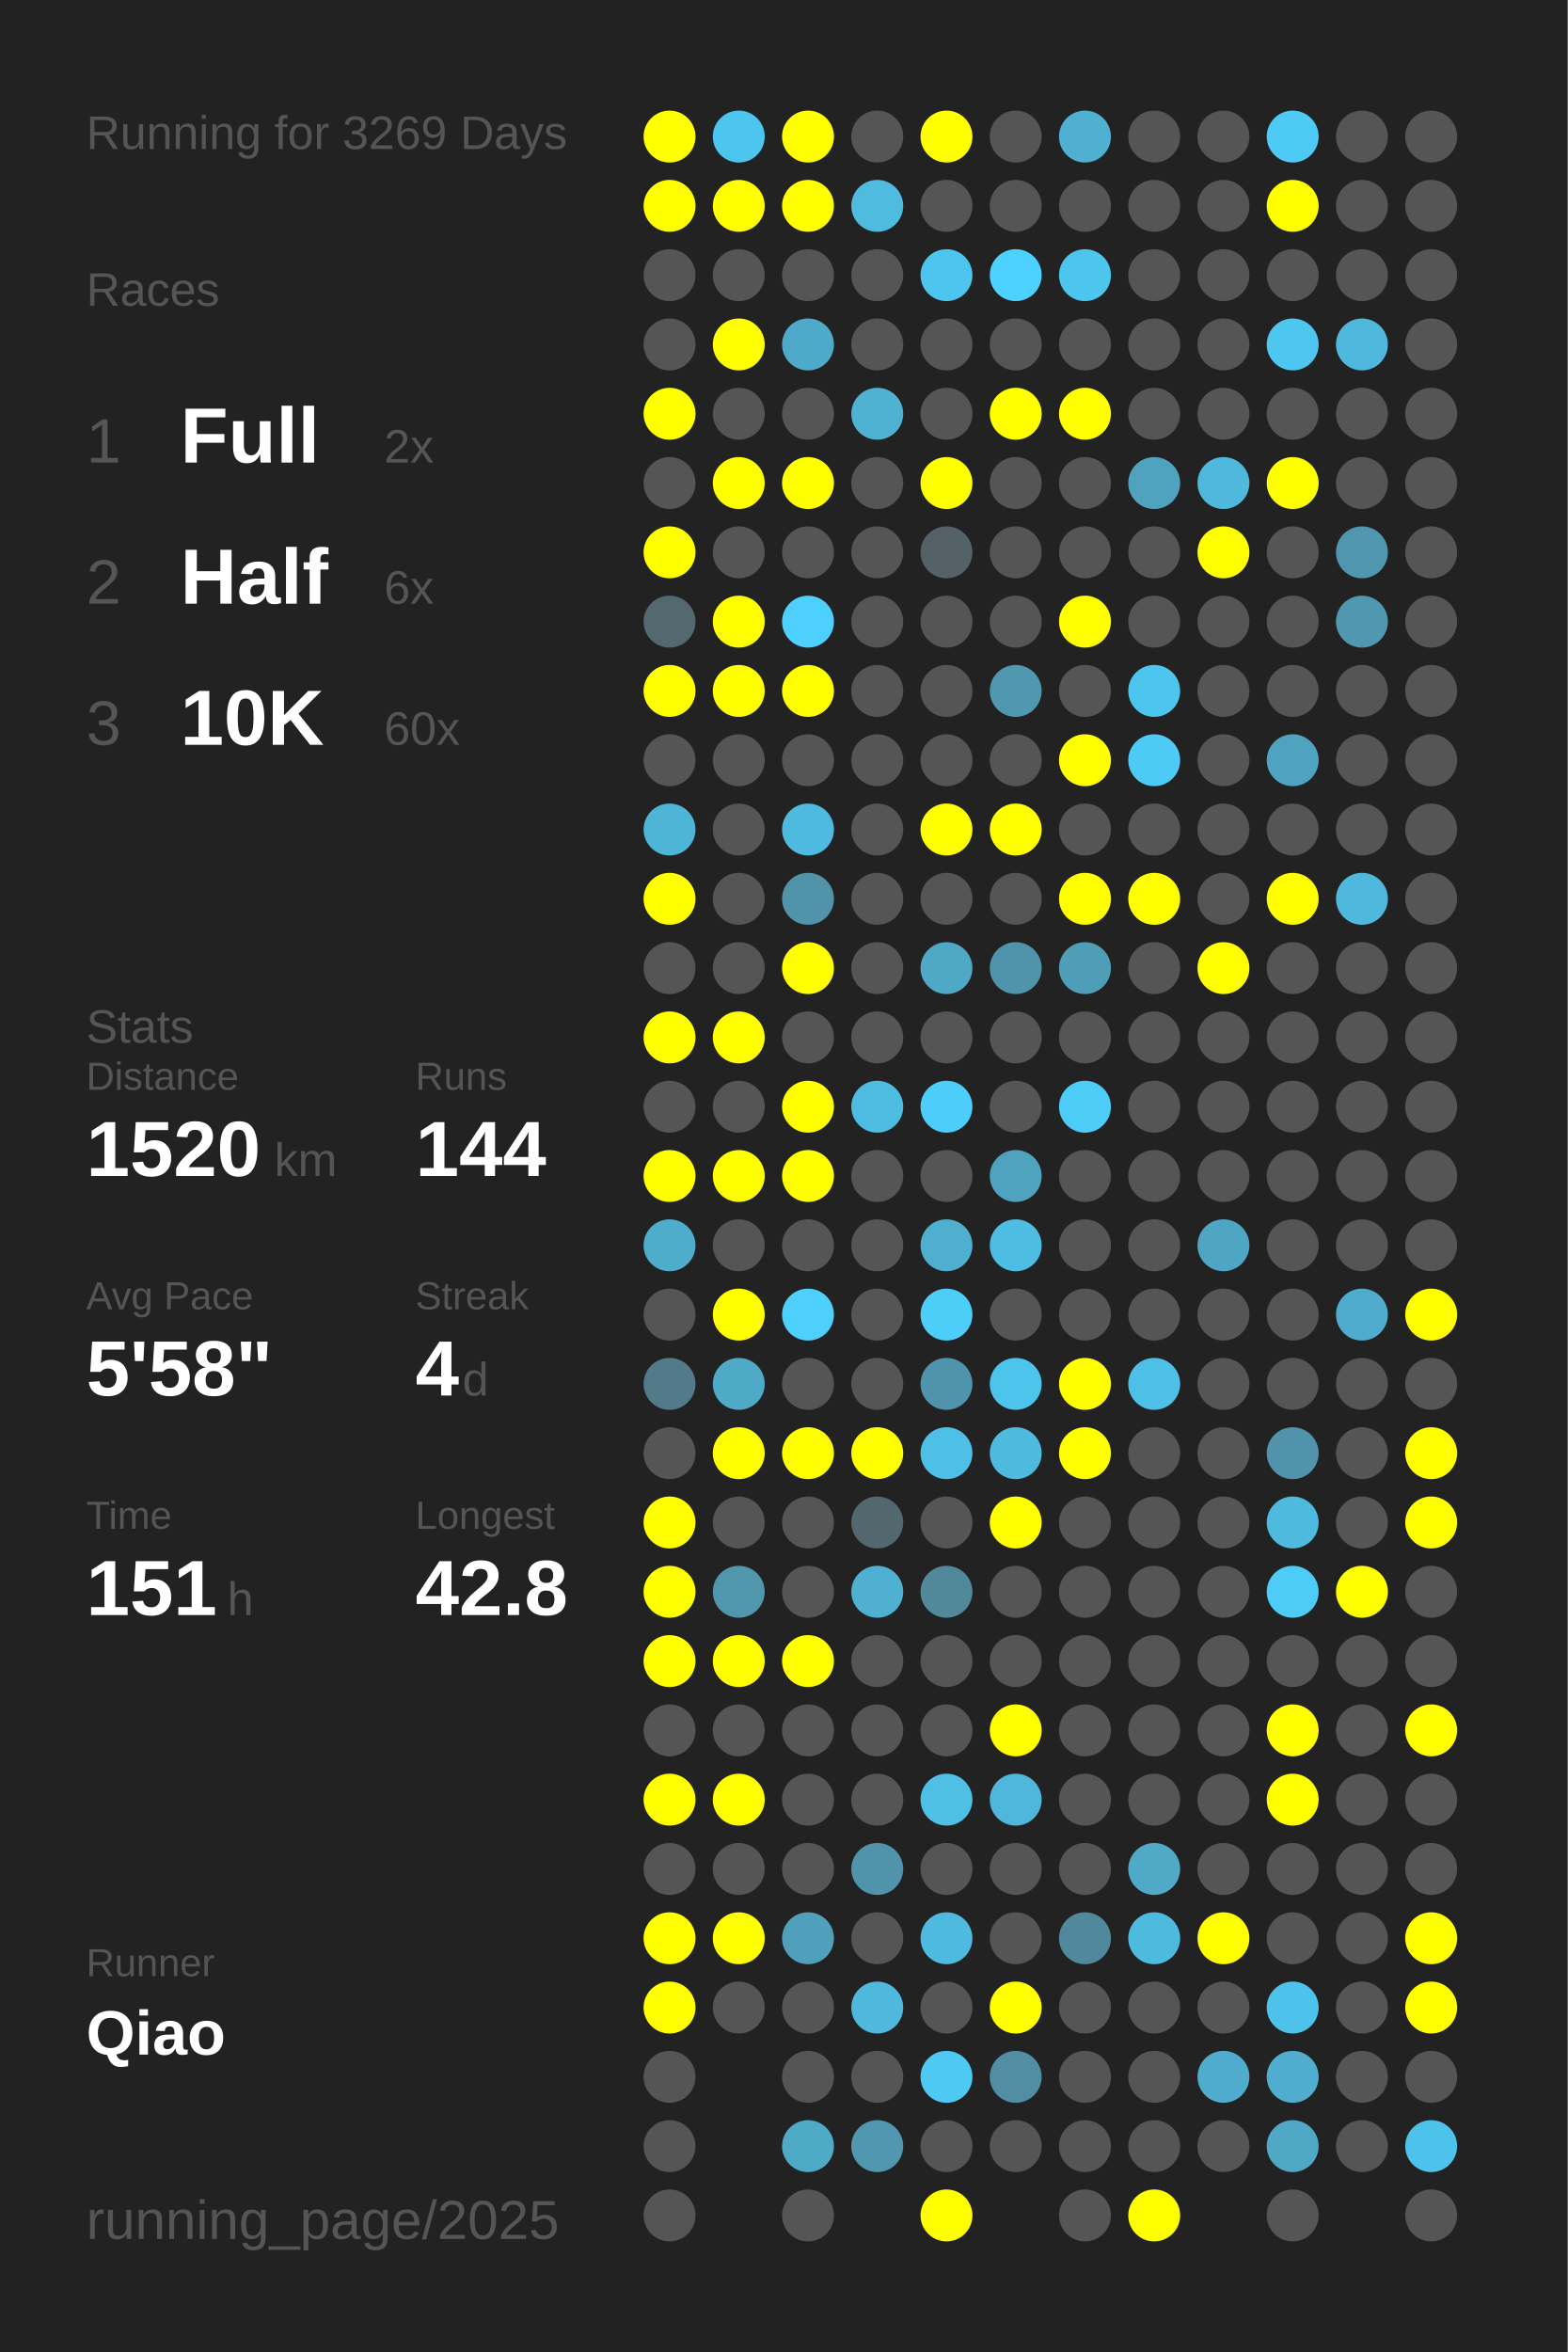
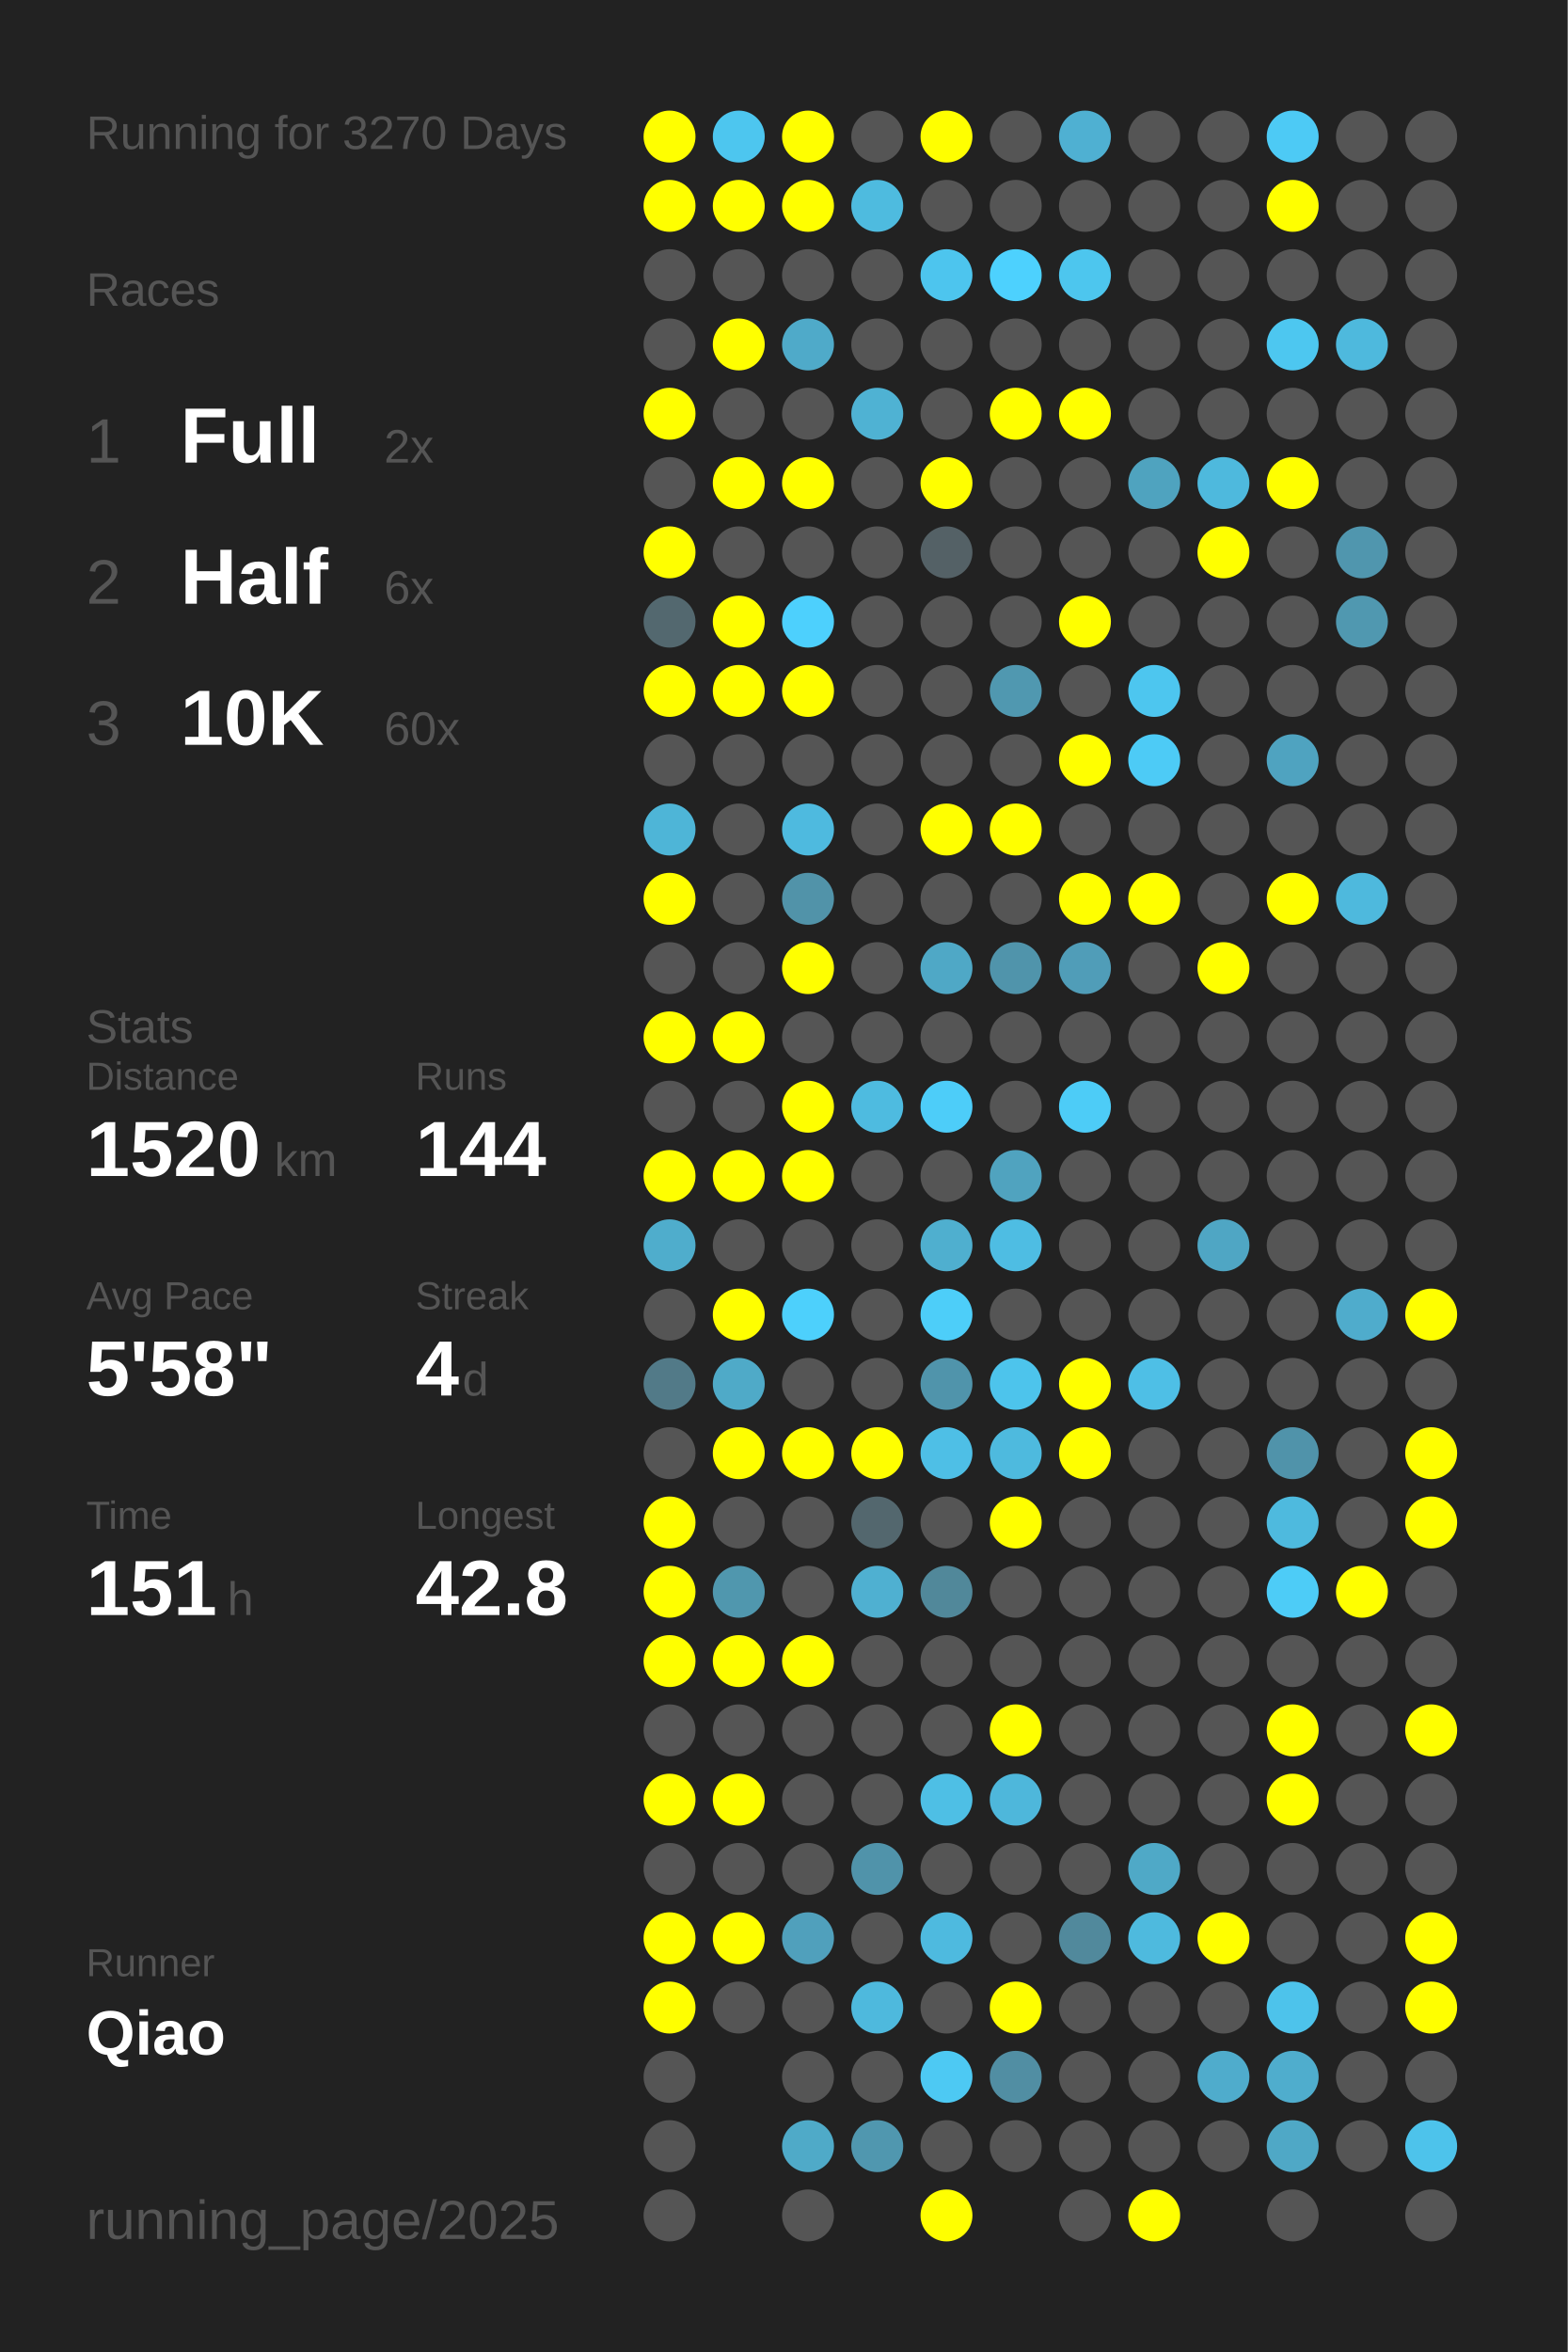
<svg xmlns="http://www.w3.org/2000/svg" baseProfile="full" height="300mm" version="1.1" viewBox="0,0,200,300" width="200mm">
  <defs />
  <rect fill="#222222" height="300" width="200" x="0" y="0" />
-   <text fill="#555555" style="font-size:6px; font-family:Arial;" x="11" y="19">Running for 3269 Days</text>
+   <text fill="#555555" style="font-size:6px; font-family:Arial;" x="11" y="19">Running for 3270 Days</text>
  <text fill="#555555" style="font-size:6px; font-family:Arial;" x="11" y="39">Races</text>
  <text fill="#555555" style="font-size:8px; font-family:Arial;" x="11" y="59">1</text>
  <text fill="#FFFFFF" style="font-size:10px; font-family:Arial; font-weight:bold;" x="23" y="59">Full</text>
  <text fill="#555555" style="font-size:6px; font-family:Arial;" x="49" y="59">2x</text>
  <text fill="#555555" style="font-size:8px; font-family:Arial;" x="11" y="77">2</text>
  <text fill="#FFFFFF" style="font-size:10px; font-family:Arial; font-weight:bold;" x="23" y="77">Half</text>
  <text fill="#555555" style="font-size:6px; font-family:Arial;" x="49" y="77">6x</text>
  <text fill="#555555" style="font-size:8px; font-family:Arial;" x="11" y="95">3</text>
  <text fill="#FFFFFF" style="font-size:10px; font-family:Arial; font-weight:bold;" x="23" y="95">10K</text>
  <text fill="#555555" style="font-size:6px; font-family:Arial;" x="49" y="95">60x</text>
  <text fill="#555555" style="font-size:6px; font-family:Arial;" x="11" y="133">Stats</text>
  <text fill="#555555" style="font-size:5px; font-family:Arial;" x="11" y="139">Distance</text>
  <text fill="#FFFFFF" style="font-size:10px; font-family:Arial; font-weight:bold;" x="11" y="150">1520</text>
  <text fill="#555555" style="font-size:6px; font-family:Arial;" x="35" y="150">km</text>
  <text fill="#555555" style="font-size:5px; font-family:Arial;" x="53" y="139">Runs</text>
  <text fill="#FFFFFF" style="font-size:10px; font-family:Arial; font-weight:bold;" x="53" y="150">144</text>
  <text fill="#555555" style="font-size:5px; font-family:Arial;" x="11" y="167">Avg Pace</text>
  <text fill="#FFFFFF" style="font-size:10px; font-family:Arial; font-weight:bold;" x="11" y="178">5'58"</text>
  <text fill="#555555" style="font-size:5px; font-family:Arial;" x="53" y="167">Streak</text>
  <text fill="#FFFFFF" style="font-size:10px; font-family:Arial; font-weight:bold;" x="53" y="178">4</text>
  <text fill="#555555" style="font-size:6px; font-family:Arial;" x="59" y="178">d</text>
  <text fill="#555555" style="font-size:5px; font-family:Arial;" x="11" y="195">Time</text>
  <text fill="#FFFFFF" style="font-size:10px; font-family:Arial; font-weight:bold;" x="11" y="206">151</text>
  <text fill="#555555" style="font-size:6px; font-family:Arial;" x="29" y="206">h</text>
  <text fill="#555555" style="font-size:5px; font-family:Arial;" x="53" y="195">Longest</text>
  <text fill="#FFFFFF" style="font-size:10px; font-family:Arial; font-weight:bold;" x="53" y="206">42.8</text>
  <text fill="#555555" style="font-size:5px; font-family:Arial;" x="11" y="252.065">Runner</text>
  <text fill="#FFFFFF" style="font-size:8px; font-family:Arial; font-weight:bold;" x="11" y="262.065">Qiao</text>
  <text fill="#555555" style="font-size:7px; font-family:Arial;" x="11" y="285.581">running_page/2025</text>
  <circle cx="85.417" cy="17.419" fill="#FFFF00" r="3.312" />
  <circle cx="85.417" cy="26.258" fill="#FFFF00" r="3.312" />
  <circle cx="85.417" cy="35.097" fill="#555555" r="3.312" />
  <circle cx="85.417" cy="43.935" fill="#555555" r="3.312" />
  <circle cx="85.417" cy="52.774" fill="#FFFF00" r="3.312" />
  <circle cx="85.417" cy="61.613" fill="#555555" r="3.312" />
  <circle cx="85.417" cy="70.452" fill="#FFFF00" r="3.312" />
  <circle cx="85.417" cy="79.29" fill="#53686f" r="3.312" />
  <circle cx="85.417" cy="88.129" fill="#FFFF00" r="3.312" />
  <circle cx="85.417" cy="96.968" fill="#555555" r="3.312" />
  <circle cx="85.417" cy="105.806" fill="#4eb5d7" r="3.312" />
  <circle cx="85.417" cy="114.645" fill="#FFFF00" r="3.312" />
  <circle cx="85.417" cy="123.484" fill="#555555" r="3.312" />
  <circle cx="85.417" cy="132.323" fill="#FFFF00" r="3.312" />
  <circle cx="85.417" cy="141.161" fill="#555555" r="3.312" />
  <circle cx="85.417" cy="150" fill="#FFFF00" r="3.312" />
  <circle cx="85.417" cy="158.839" fill="#4fadcc" r="3.312" />
  <circle cx="85.417" cy="167.677" fill="#555555" r="3.312" />
  <circle cx="85.417" cy="176.516" fill="#527a88" r="3.312" />
  <circle cx="85.417" cy="185.355" fill="#555555" r="3.312" />
  <circle cx="85.417" cy="194.194" fill="#FFFF00" r="3.312" />
  <circle cx="85.417" cy="203.032" fill="#FFFF00" r="3.312" />
  <circle cx="85.417" cy="211.871" fill="#FFFF00" r="3.312" />
  <circle cx="85.417" cy="220.71" fill="#555555" r="3.312" />
  <circle cx="85.417" cy="229.548" fill="#FFFF00" r="3.312" />
  <circle cx="85.417" cy="238.387" fill="#555555" r="3.312" />
  <circle cx="85.417" cy="247.226" fill="#FFFF00" r="3.312" />
  <circle cx="85.417" cy="256.065" fill="#FFFF00" r="3.312" />
  <circle cx="85.417" cy="264.903" fill="#555555" r="3.312" />
  <circle cx="85.417" cy="273.742" fill="#555555" r="3.312" />
  <circle cx="85.417" cy="282.581" fill="#555555" r="3.312" />
  <circle cx="94.25" cy="17.419" fill="#4dc6ef" r="3.312" />
  <circle cx="94.25" cy="26.258" fill="#FFFF00" r="3.312" />
  <circle cx="94.25" cy="35.097" fill="#555555" r="3.312" />
  <circle cx="94.25" cy="43.935" fill="#FFFF00" r="3.312" />
  <circle cx="94.25" cy="52.774" fill="#555555" r="3.312" />
  <circle cx="94.25" cy="61.613" fill="#FFFF00" r="3.312" />
  <circle cx="94.25" cy="70.452" fill="#555555" r="3.312" />
  <circle cx="94.25" cy="79.29" fill="#FFFF00" r="3.312" />
  <circle cx="94.25" cy="88.129" fill="#FFFF00" r="3.312" />
  <circle cx="94.25" cy="96.968" fill="#555555" r="3.312" />
  <circle cx="94.25" cy="105.806" fill="#555555" r="3.312" />
  <circle cx="94.25" cy="114.645" fill="#555555" r="3.312" />
  <circle cx="94.25" cy="123.484" fill="#555555" r="3.312" />
  <circle cx="94.25" cy="132.323" fill="#FFFF00" r="3.312" />
  <circle cx="94.25" cy="141.161" fill="#555555" r="3.312" />
  <circle cx="94.25" cy="150" fill="#FFFF00" r="3.312" />
  <circle cx="94.25" cy="158.839" fill="#555555" r="3.312" />
  <circle cx="94.25" cy="167.677" fill="#FFFF00" r="3.312" />
  <circle cx="94.25" cy="176.516" fill="#4faac8" r="3.312" />
  <circle cx="94.25" cy="185.355" fill="#FFFF00" r="3.312" />
  <circle cx="94.25" cy="194.194" fill="#555555" r="3.312" />
  <circle cx="94.25" cy="203.032" fill="#5097ae" r="3.312" />
  <circle cx="94.25" cy="211.871" fill="#FFFF00" r="3.312" />
  <circle cx="94.25" cy="220.71" fill="#555555" r="3.312" />
  <circle cx="94.25" cy="229.548" fill="#FFFF00" r="3.312" />
  <circle cx="94.25" cy="238.387" fill="#555555" r="3.312" />
  <circle cx="94.25" cy="247.226" fill="#FFFF00" r="3.312" />
  <circle cx="94.25" cy="256.065" fill="#555555" r="3.312" />
  <circle cx="103.083" cy="17.419" fill="#FFFF00" r="3.312" />
  <circle cx="103.083" cy="26.258" fill="#FFFF00" r="3.312" />
  <circle cx="103.083" cy="35.097" fill="#555555" r="3.312" />
  <circle cx="103.083" cy="43.935" fill="#4faac9" r="3.312" />
  <circle cx="103.083" cy="52.774" fill="#555555" r="3.312" />
  <circle cx="103.083" cy="61.613" fill="#FFFF00" r="3.312" />
  <circle cx="103.083" cy="70.452" fill="#555555" r="3.312" />
  <circle cx="103.083" cy="79.29" fill="#4dd0fd" r="3.312" />
  <circle cx="103.083" cy="88.129" fill="#FFFF00" r="3.312" />
  <circle cx="103.083" cy="96.968" fill="#555555" r="3.312" />
  <circle cx="103.083" cy="105.806" fill="#4ebadf" r="3.312" />
  <circle cx="103.083" cy="114.645" fill="#5193a9" r="3.312" />
  <circle cx="103.083" cy="123.484" fill="#FFFF00" r="3.312" />
  <circle cx="103.083" cy="132.323" fill="#555555" r="3.312" />
  <circle cx="103.083" cy="141.161" fill="#FFFF00" r="3.312" />
  <circle cx="103.083" cy="150" fill="#FFFF00" r="3.312" />
  <circle cx="103.083" cy="158.839" fill="#555555" r="3.312" />
  <circle cx="103.083" cy="167.677" fill="#4dd0fc" r="3.312" />
  <circle cx="103.083" cy="176.516" fill="#555555" r="3.312" />
  <circle cx="103.083" cy="185.355" fill="#FFFF00" r="3.312" />
  <circle cx="103.083" cy="194.194" fill="#555555" r="3.312" />
  <circle cx="103.083" cy="203.032" fill="#555555" r="3.312" />
  <circle cx="103.083" cy="211.871" fill="#FFFF00" r="3.312" />
  <circle cx="103.083" cy="220.71" fill="#555555" r="3.312" />
  <circle cx="103.083" cy="229.548" fill="#555555" r="3.312" />
  <circle cx="103.083" cy="238.387" fill="#555555" r="3.312" />
  <circle cx="103.083" cy="247.226" fill="#50a0bc" r="3.312" />
  <circle cx="103.083" cy="256.065" fill="#555555" r="3.312" />
  <circle cx="103.083" cy="264.903" fill="#555555" r="3.312" />
  <circle cx="103.083" cy="273.742" fill="#4faac8" r="3.312" />
  <circle cx="103.083" cy="282.581" fill="#555555" r="3.312" />
  <circle cx="111.917" cy="17.419" fill="#555555" r="3.312" />
  <circle cx="111.917" cy="26.258" fill="#4ebbdf" r="3.312" />
  <circle cx="111.917" cy="35.097" fill="#555555" r="3.312" />
  <circle cx="111.917" cy="43.935" fill="#555555" r="3.312" />
  <circle cx="111.917" cy="52.774" fill="#4fb2d3" r="3.312" />
  <circle cx="111.917" cy="61.613" fill="#555555" r="3.312" />
  <circle cx="111.917" cy="70.452" fill="#555555" r="3.312" />
  <circle cx="111.917" cy="79.29" fill="#555555" r="3.312" />
  <circle cx="111.917" cy="88.129" fill="#555555" r="3.312" />
  <circle cx="111.917" cy="96.968" fill="#555555" r="3.312" />
  <circle cx="111.917" cy="105.806" fill="#555555" r="3.312" />
  <circle cx="111.917" cy="114.645" fill="#555555" r="3.312" />
  <circle cx="111.917" cy="123.484" fill="#555555" r="3.312" />
  <circle cx="111.917" cy="132.323" fill="#555555" r="3.312" />
  <circle cx="111.917" cy="141.161" fill="#4ebbe0" r="3.312" />
  <circle cx="111.917" cy="150" fill="#555555" r="3.312" />
  <circle cx="111.917" cy="158.839" fill="#555555" r="3.312" />
  <circle cx="111.917" cy="167.677" fill="#555555" r="3.312" />
  <circle cx="111.917" cy="176.516" fill="#555555" r="3.312" />
  <circle cx="111.917" cy="185.355" fill="#FFFF00" r="3.312" />
  <circle cx="111.917" cy="194.194" fill="#53676e" r="3.312" />
  <circle cx="111.917" cy="203.032" fill="#4fb0d1" r="3.312" />
  <circle cx="111.917" cy="211.871" fill="#555555" r="3.312" />
  <circle cx="111.917" cy="220.71" fill="#555555" r="3.312" />
  <circle cx="111.917" cy="229.548" fill="#555555" r="3.312" />
  <circle cx="111.917" cy="238.387" fill="#5093aa" r="3.312" />
  <circle cx="111.917" cy="247.226" fill="#555555" r="3.312" />
  <circle cx="111.917" cy="256.065" fill="#4eb9dd" r="3.312" />
  <circle cx="111.917" cy="264.903" fill="#555555" r="3.312" />
  <circle cx="111.917" cy="273.742" fill="#5097af" r="3.312" />
  <circle cx="120.75" cy="17.419" fill="#FFFF00" r="3.312" />
  <circle cx="120.75" cy="26.258" fill="#555555" r="3.312" />
  <circle cx="120.75" cy="35.097" fill="#4dc5ee" r="3.312" />
  <circle cx="120.75" cy="43.935" fill="#555555" r="3.312" />
  <circle cx="120.75" cy="52.774" fill="#555555" r="3.312" />
  <circle cx="120.75" cy="61.613" fill="#FFFF00" r="3.312" />
  <circle cx="120.75" cy="70.452" fill="#546166" r="3.312" />
  <circle cx="120.75" cy="79.29" fill="#555555" r="3.312" />
  <circle cx="120.75" cy="88.129" fill="#555555" r="3.312" />
  <circle cx="120.75" cy="96.968" fill="#555555" r="3.312" />
  <circle cx="120.75" cy="105.806" fill="#FFFF00" r="3.312" />
  <circle cx="120.75" cy="114.645" fill="#555555" r="3.312" />
  <circle cx="120.75" cy="123.484" fill="#4fa8c6" r="3.312" />
  <circle cx="120.75" cy="132.323" fill="#555555" r="3.312" />
  <circle cx="120.75" cy="141.161" fill="#4dcdf9" r="3.312" />
  <circle cx="120.75" cy="150" fill="#555555" r="3.312" />
  <circle cx="120.75" cy="158.839" fill="#4fafcf" r="3.312" />
  <circle cx="120.75" cy="167.677" fill="#4dcef9" r="3.312" />
  <circle cx="120.75" cy="176.516" fill="#5094ab" r="3.312" />
  <circle cx="120.75" cy="185.355" fill="#4ebfe6" r="3.312" />
  <circle cx="120.75" cy="194.194" fill="#555555" r="3.312" />
  <circle cx="120.75" cy="203.032" fill="#51889a" r="3.312" />
  <circle cx="120.75" cy="211.871" fill="#555555" r="3.312" />
  <circle cx="120.75" cy="220.71" fill="#555555" r="3.312" />
  <circle cx="120.75" cy="229.548" fill="#4ebfe5" r="3.312" />
  <circle cx="120.75" cy="238.387" fill="#555555" r="3.312" />
  <circle cx="120.75" cy="247.226" fill="#4ebadf" r="3.312" />
  <circle cx="120.75" cy="256.065" fill="#555555" r="3.312" />
  <circle cx="120.75" cy="264.903" fill="#4dc9f3" r="3.312" />
  <circle cx="120.75" cy="273.742" fill="#555555" r="3.312" />
  <circle cx="120.75" cy="282.581" fill="#FFFF00" r="3.312" />
  <circle cx="129.583" cy="17.419" fill="#555555" r="3.312" />
  <circle cx="129.583" cy="26.258" fill="#555555" r="3.312" />
  <circle cx="129.583" cy="35.097" fill="#4dd1fe" r="3.312" />
  <circle cx="129.583" cy="43.935" fill="#555555" r="3.312" />
  <circle cx="129.583" cy="52.774" fill="#FFFF00" r="3.312" />
  <circle cx="129.583" cy="61.613" fill="#555555" r="3.312" />
  <circle cx="129.583" cy="70.452" fill="#555555" r="3.312" />
  <circle cx="129.583" cy="79.29" fill="#555555" r="3.312" />
  <circle cx="129.583" cy="88.129" fill="#5098b0" r="3.312" />
  <circle cx="129.583" cy="96.968" fill="#555555" r="3.312" />
  <circle cx="129.583" cy="105.806" fill="#FFFF00" r="3.312" />
  <circle cx="129.583" cy="114.645" fill="#555555" r="3.312" />
  <circle cx="129.583" cy="123.484" fill="#5094ab" r="3.312" />
  <circle cx="129.583" cy="132.323" fill="#555555" r="3.312" />
  <circle cx="129.583" cy="141.161" fill="#555555" r="3.312" />
  <circle cx="129.583" cy="150" fill="#50a3bf" r="3.312" />
  <circle cx="129.583" cy="158.839" fill="#4ebde3" r="3.312" />
  <circle cx="129.583" cy="167.677" fill="#555555" r="3.312" />
  <circle cx="129.583" cy="176.516" fill="#4dc4ec" r="3.312" />
  <circle cx="129.583" cy="185.355" fill="#4ebade" r="3.312" />
  <circle cx="129.583" cy="194.194" fill="#FFFF00" r="3.312" />
  <circle cx="129.583" cy="203.032" fill="#555555" r="3.312" />
  <circle cx="129.583" cy="211.871" fill="#555555" r="3.312" />
  <circle cx="129.583" cy="220.71" fill="#FFFF00" r="3.312" />
  <circle cx="129.583" cy="229.548" fill="#4eb7db" r="3.312" />
  <circle cx="129.583" cy="238.387" fill="#555555" r="3.312" />
  <circle cx="129.583" cy="247.226" fill="#555555" r="3.312" />
  <circle cx="129.583" cy="256.065" fill="#FFFF00" r="3.312" />
  <circle cx="129.583" cy="264.903" fill="#518ea3" r="3.312" />
  <circle cx="129.583" cy="273.742" fill="#555555" r="3.312" />
  <circle cx="138.417" cy="17.419" fill="#4fb0d2" r="3.312" />
  <circle cx="138.417" cy="26.258" fill="#555555" r="3.312" />
  <circle cx="138.417" cy="35.097" fill="#4dc6ee" r="3.312" />
  <circle cx="138.417" cy="43.935" fill="#555555" r="3.312" />
  <circle cx="138.417" cy="52.774" fill="#FFFF00" r="3.312" />
  <circle cx="138.417" cy="61.613" fill="#555555" r="3.312" />
  <circle cx="138.417" cy="70.452" fill="#555555" r="3.312" />
  <circle cx="138.417" cy="79.29" fill="#FFFF00" r="3.312" />
  <circle cx="138.417" cy="88.129" fill="#555555" r="3.312" />
  <circle cx="138.417" cy="96.968" fill="#FFFF00" r="3.312" />
  <circle cx="138.417" cy="105.806" fill="#555555" r="3.312" />
  <circle cx="138.417" cy="114.645" fill="#FFFF00" r="3.312" />
  <circle cx="138.417" cy="123.484" fill="#509db8" r="3.312" />
  <circle cx="138.417" cy="132.323" fill="#555555" r="3.312" />
  <circle cx="138.417" cy="141.161" fill="#4dccf7" r="3.312" />
  <circle cx="138.417" cy="150" fill="#555555" r="3.312" />
  <circle cx="138.417" cy="158.839" fill="#555555" r="3.312" />
  <circle cx="138.417" cy="167.677" fill="#555555" r="3.312" />
  <circle cx="138.417" cy="176.516" fill="#FFFF00" r="3.312" />
  <circle cx="138.417" cy="185.355" fill="#FFFF00" r="3.312" />
  <circle cx="138.417" cy="194.194" fill="#555555" r="3.312" />
  <circle cx="138.417" cy="203.032" fill="#555555" r="3.312" />
  <circle cx="138.417" cy="211.871" fill="#555555" r="3.312" />
  <circle cx="138.417" cy="220.71" fill="#555555" r="3.312" />
  <circle cx="138.417" cy="229.548" fill="#555555" r="3.312" />
  <circle cx="138.417" cy="238.387" fill="#555555" r="3.312" />
  <circle cx="138.417" cy="247.226" fill="#51899c" r="3.312" />
  <circle cx="138.417" cy="256.065" fill="#555555" r="3.312" />
  <circle cx="138.417" cy="264.903" fill="#555555" r="3.312" />
  <circle cx="138.417" cy="273.742" fill="#555555" r="3.312" />
  <circle cx="138.417" cy="282.581" fill="#555555" r="3.312" />
  <circle cx="147.25" cy="17.419" fill="#555555" r="3.312" />
  <circle cx="147.25" cy="26.258" fill="#555555" r="3.312" />
  <circle cx="147.25" cy="35.097" fill="#555555" r="3.312" />
  <circle cx="147.25" cy="43.935" fill="#555555" r="3.312" />
  <circle cx="147.25" cy="52.774" fill="#555555" r="3.312" />
  <circle cx="147.25" cy="61.613" fill="#4fa3bf" r="3.312" />
  <circle cx="147.25" cy="70.452" fill="#555555" r="3.312" />
  <circle cx="147.25" cy="79.29" fill="#555555" r="3.312" />
  <circle cx="147.25" cy="88.129" fill="#4dc6ef" r="3.312" />
  <circle cx="147.25" cy="96.968" fill="#4dcbf6" r="3.312" />
  <circle cx="147.25" cy="105.806" fill="#555555" r="3.312" />
  <circle cx="147.25" cy="114.645" fill="#FFFF00" r="3.312" />
  <circle cx="147.25" cy="123.484" fill="#555555" r="3.312" />
  <circle cx="147.25" cy="132.323" fill="#555555" r="3.312" />
  <circle cx="147.25" cy="141.161" fill="#555555" r="3.312" />
  <circle cx="147.25" cy="150" fill="#555555" r="3.312" />
  <circle cx="147.25" cy="158.839" fill="#555555" r="3.312" />
  <circle cx="147.25" cy="167.677" fill="#555555" r="3.312" />
  <circle cx="147.25" cy="176.516" fill="#4ebfe6" r="3.312" />
  <circle cx="147.25" cy="185.355" fill="#555555" r="3.312" />
  <circle cx="147.25" cy="194.194" fill="#555555" r="3.312" />
  <circle cx="147.25" cy="203.032" fill="#555555" r="3.312" />
  <circle cx="147.25" cy="211.871" fill="#555555" r="3.312" />
  <circle cx="147.25" cy="220.71" fill="#555555" r="3.312" />
  <circle cx="147.25" cy="229.548" fill="#555555" r="3.312" />
  <circle cx="147.25" cy="238.387" fill="#4fa9c7" r="3.312" />
  <circle cx="147.25" cy="247.226" fill="#4ebade" r="3.312" />
  <circle cx="147.25" cy="256.065" fill="#555555" r="3.312" />
  <circle cx="147.25" cy="264.903" fill="#555555" r="3.312" />
  <circle cx="147.25" cy="273.742" fill="#555555" r="3.312" />
  <circle cx="147.25" cy="282.581" fill="#FFFF00" r="3.312" />
  <circle cx="156.083" cy="17.419" fill="#555555" r="3.312" />
  <circle cx="156.083" cy="26.258" fill="#555555" r="3.312" />
  <circle cx="156.083" cy="35.097" fill="#555555" r="3.312" />
  <circle cx="156.083" cy="43.935" fill="#555555" r="3.312" />
  <circle cx="156.083" cy="52.774" fill="#555555" r="3.312" />
  <circle cx="156.083" cy="61.613" fill="#4eb9dd" r="3.312" />
  <circle cx="156.083" cy="70.452" fill="#FFFF00" r="3.312" />
  <circle cx="156.083" cy="79.29" fill="#555555" r="3.312" />
  <circle cx="156.083" cy="88.129" fill="#555555" r="3.312" />
  <circle cx="156.083" cy="96.968" fill="#555555" r="3.312" />
  <circle cx="156.083" cy="105.806" fill="#555555" r="3.312" />
  <circle cx="156.083" cy="114.645" fill="#555555" r="3.312" />
  <circle cx="156.083" cy="123.484" fill="#FFFF00" r="3.312" />
  <circle cx="156.083" cy="132.323" fill="#555555" r="3.312" />
  <circle cx="156.083" cy="141.161" fill="#555555" r="3.312" />
  <circle cx="156.083" cy="150" fill="#555555" r="3.312" />
  <circle cx="156.083" cy="158.839" fill="#4fa6c4" r="3.312" />
  <circle cx="156.083" cy="167.677" fill="#555555" r="3.312" />
  <circle cx="156.083" cy="176.516" fill="#555555" r="3.312" />
  <circle cx="156.083" cy="185.355" fill="#555555" r="3.312" />
  <circle cx="156.083" cy="194.194" fill="#555555" r="3.312" />
  <circle cx="156.083" cy="203.032" fill="#555555" r="3.312" />
  <circle cx="156.083" cy="211.871" fill="#555555" r="3.312" />
  <circle cx="156.083" cy="220.71" fill="#555555" r="3.312" />
  <circle cx="156.083" cy="229.548" fill="#555555" r="3.312" />
  <circle cx="156.083" cy="238.387" fill="#555555" r="3.312" />
  <circle cx="156.083" cy="247.226" fill="#FFFF00" r="3.312" />
  <circle cx="156.083" cy="256.065" fill="#555555" r="3.312" />
  <circle cx="156.083" cy="264.903" fill="#4faccc" r="3.312" />
  <circle cx="156.083" cy="273.742" fill="#555555" r="3.312" />
  <circle cx="164.917" cy="17.419" fill="#4dcaf5" r="3.312" />
  <circle cx="164.917" cy="26.258" fill="#FFFF00" r="3.312" />
  <circle cx="164.917" cy="35.097" fill="#555555" r="3.312" />
  <circle cx="164.917" cy="43.935" fill="#4dc7f0" r="3.312" />
  <circle cx="164.917" cy="52.774" fill="#555555" r="3.312" />
  <circle cx="164.917" cy="61.613" fill="#FFFF00" r="3.312" />
  <circle cx="164.917" cy="70.452" fill="#555555" r="3.312" />
  <circle cx="164.917" cy="79.29" fill="#555555" r="3.312" />
  <circle cx="164.917" cy="88.129" fill="#555555" r="3.312" />
  <circle cx="164.917" cy="96.968" fill="#4fa3c0" r="3.312" />
  <circle cx="164.917" cy="105.806" fill="#555555" r="3.312" />
  <circle cx="164.917" cy="114.645" fill="#FFFF00" r="3.312" />
  <circle cx="164.917" cy="123.484" fill="#555555" r="3.312" />
  <circle cx="164.917" cy="132.323" fill="#555555" r="3.312" />
  <circle cx="164.917" cy="141.161" fill="#555555" r="3.312" />
  <circle cx="164.917" cy="150" fill="#555555" r="3.312" />
  <circle cx="164.917" cy="158.839" fill="#555555" r="3.312" />
  <circle cx="164.917" cy="167.677" fill="#555555" r="3.312" />
  <circle cx="164.917" cy="176.516" fill="#555555" r="3.312" />
  <circle cx="164.917" cy="185.355" fill="#5093aa" r="3.312" />
  <circle cx="164.917" cy="194.194" fill="#4ebade" r="3.312" />
  <circle cx="164.917" cy="203.032" fill="#4dccf7" r="3.312" />
  <circle cx="164.917" cy="211.871" fill="#555555" r="3.312" />
  <circle cx="164.917" cy="220.71" fill="#FFFF00" r="3.312" />
  <circle cx="164.917" cy="229.548" fill="#FFFF00" r="3.312" />
  <circle cx="164.917" cy="238.387" fill="#555555" r="3.312" />
  <circle cx="164.917" cy="247.226" fill="#555555" r="3.312" />
  <circle cx="164.917" cy="256.065" fill="#4dc3eb" r="3.312" />
  <circle cx="164.917" cy="264.903" fill="#4fadcd" r="3.312" />
  <circle cx="164.917" cy="273.742" fill="#4fa8c6" r="3.312" />
  <circle cx="164.917" cy="282.581" fill="#555555" r="3.312" />
  <circle cx="173.75" cy="17.419" fill="#555555" r="3.312" />
  <circle cx="173.75" cy="26.258" fill="#555555" r="3.312" />
  <circle cx="173.75" cy="35.097" fill="#555555" r="3.312" />
  <circle cx="173.75" cy="43.935" fill="#4eb9dd" r="3.312" />
  <circle cx="173.75" cy="52.774" fill="#555555" r="3.312" />
  <circle cx="173.75" cy="61.613" fill="#555555" r="3.312" />
  <circle cx="173.75" cy="70.452" fill="#5096ae" r="3.312" />
  <circle cx="173.75" cy="79.29" fill="#5098b0" r="3.312" />
  <circle cx="173.75" cy="88.129" fill="#555555" r="3.312" />
  <circle cx="173.75" cy="96.968" fill="#555555" r="3.312" />
  <circle cx="173.75" cy="105.806" fill="#555555" r="3.312" />
  <circle cx="173.75" cy="114.645" fill="#4eb9dd" r="3.312" />
  <circle cx="173.75" cy="123.484" fill="#555555" r="3.312" />
  <circle cx="173.75" cy="132.323" fill="#555555" r="3.312" />
  <circle cx="173.75" cy="141.161" fill="#555555" r="3.312" />
  <circle cx="173.75" cy="150" fill="#555555" r="3.312" />
  <circle cx="173.75" cy="158.839" fill="#555555" r="3.312" />
  <circle cx="173.75" cy="167.677" fill="#4faccc" r="3.312" />
  <circle cx="173.75" cy="176.516" fill="#555555" r="3.312" />
  <circle cx="173.75" cy="185.355" fill="#555555" r="3.312" />
  <circle cx="173.75" cy="194.194" fill="#555555" r="3.312" />
  <circle cx="173.75" cy="203.032" fill="#FFFF00" r="3.312" />
  <circle cx="173.75" cy="211.871" fill="#555555" r="3.312" />
  <circle cx="173.75" cy="220.71" fill="#555555" r="3.312" />
  <circle cx="173.75" cy="229.548" fill="#555555" r="3.312" />
  <circle cx="173.75" cy="238.387" fill="#555555" r="3.312" />
  <circle cx="173.75" cy="247.226" fill="#555555" r="3.312" />
  <circle cx="173.75" cy="256.065" fill="#555555" r="3.312" />
  <circle cx="173.75" cy="264.903" fill="#555555" r="3.312" />
  <circle cx="173.75" cy="273.742" fill="#555555" r="3.312" />
  <circle cx="182.583" cy="17.419" fill="#555555" r="3.312" />
  <circle cx="182.583" cy="26.258" fill="#555555" r="3.312" />
  <circle cx="182.583" cy="35.097" fill="#555555" r="3.312" />
  <circle cx="182.583" cy="43.935" fill="#555555" r="3.312" />
  <circle cx="182.583" cy="52.774" fill="#555555" r="3.312" />
  <circle cx="182.583" cy="61.613" fill="#555555" r="3.312" />
  <circle cx="182.583" cy="70.452" fill="#555555" r="3.312" />
  <circle cx="182.583" cy="79.29" fill="#555555" r="3.312" />
  <circle cx="182.583" cy="88.129" fill="#555555" r="3.312" />
  <circle cx="182.583" cy="96.968" fill="#555555" r="3.312" />
  <circle cx="182.583" cy="105.806" fill="#555555" r="3.312" />
  <circle cx="182.583" cy="114.645" fill="#555555" r="3.312" />
  <circle cx="182.583" cy="123.484" fill="#555555" r="3.312" />
  <circle cx="182.583" cy="132.323" fill="#555555" r="3.312" />
  <circle cx="182.583" cy="141.161" fill="#555555" r="3.312" />
  <circle cx="182.583" cy="150" fill="#555555" r="3.312" />
  <circle cx="182.583" cy="158.839" fill="#555555" r="3.312" />
  <circle cx="182.583" cy="167.677" fill="#FFFF00" r="3.312" />
  <circle cx="182.583" cy="176.516" fill="#555555" r="3.312" />
  <circle cx="182.583" cy="185.355" fill="#FFFF00" r="3.312" />
  <circle cx="182.583" cy="194.194" fill="#FFFF00" r="3.312" />
  <circle cx="182.583" cy="203.032" fill="#555555" r="3.312" />
  <circle cx="182.583" cy="211.871" fill="#555555" r="3.312" />
  <circle cx="182.583" cy="220.71" fill="#FFFF00" r="3.312" />
  <circle cx="182.583" cy="229.548" fill="#555555" r="3.312" />
  <circle cx="182.583" cy="238.387" fill="#555555" r="3.312" />
  <circle cx="182.583" cy="247.226" fill="#FFFF00" r="3.312" />
  <circle cx="182.583" cy="256.065" fill="#FFFF00" r="3.312" />
  <circle cx="182.583" cy="264.903" fill="#555555" r="3.312" />
  <circle cx="182.583" cy="273.742" fill="#4dc3eb" r="3.312" />
  <circle cx="182.583" cy="282.581" fill="#555555" r="3.312" />
</svg>
